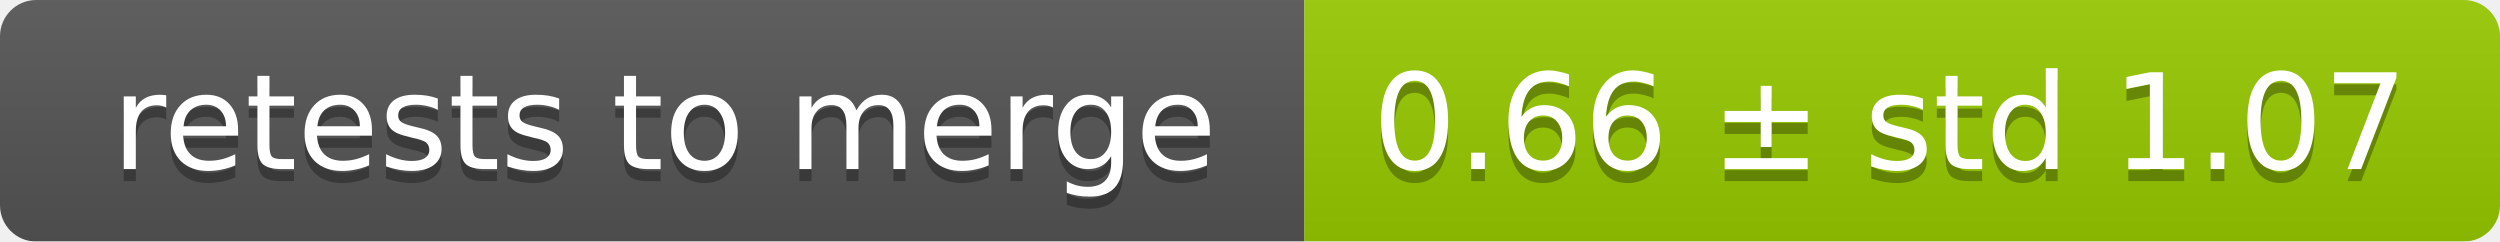
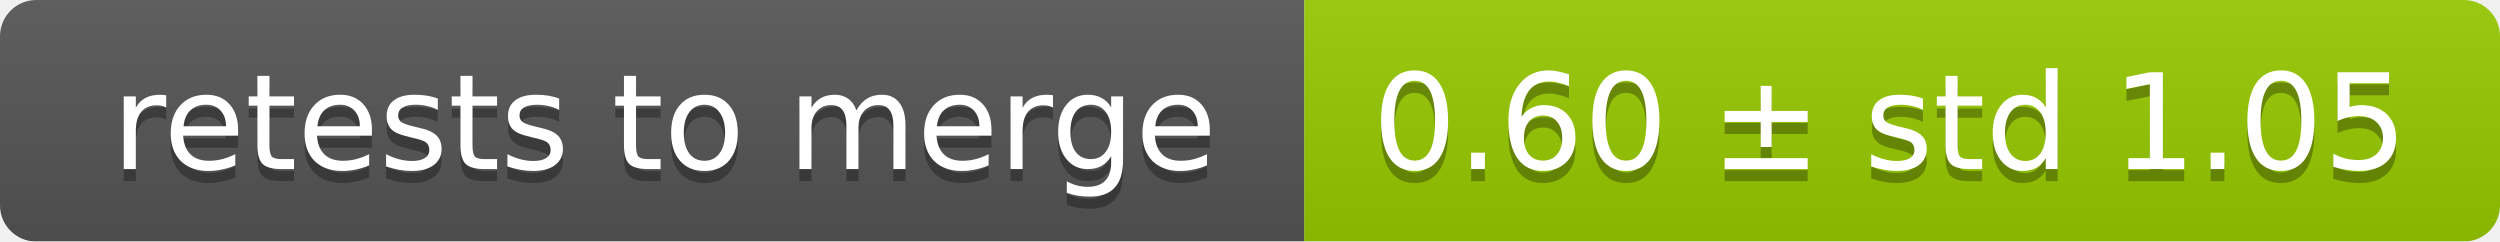
<svg xmlns="http://www.w3.org/2000/svg" width="207" height="20">
  <linearGradient id="smooth" x2="0" y2="100%">
    <stop offset="0" stop-color="#bbb" stop-opacity=".1" />
    <stop offset="1" stop-opacity=".1" />
  </linearGradient>
  <mask id="round">
    <rect width="207" height="20" rx="3" fill="#fff" />
  </mask>
  <g mask="url(#round)">
    <rect width="108" height="20" fill="#555" />
    <rect x="108" width="99" height="20" fill="#97ca00" />
    <rect width="207" height="20" fill="url(#smooth)" />
  </g>
  <g fill="#fff" text-anchor="middle" font-family="DejaVu Sans,Verdana,Geneva,sans-serif" font-size="11">
    <text x="55" y="15" fill="#010101" fill-opacity=".3">retests to merge</text>
    <text x="55" y="14">retests to merge</text>
-     <text x="156.5" y="15" fill="#010101" fill-opacity=".3">0.66 ± std 1.07</text>
-     <text x="156.5" y="14">0.66 ± std 1.07</text>
+     <text x="156.5" y="15" fill="#010101" fill-opacity=".3">0.60 ± std 1.05</text>
+     <text x="156.5" y="14">0.60 ± std 1.05</text>
  </g>
</svg>
